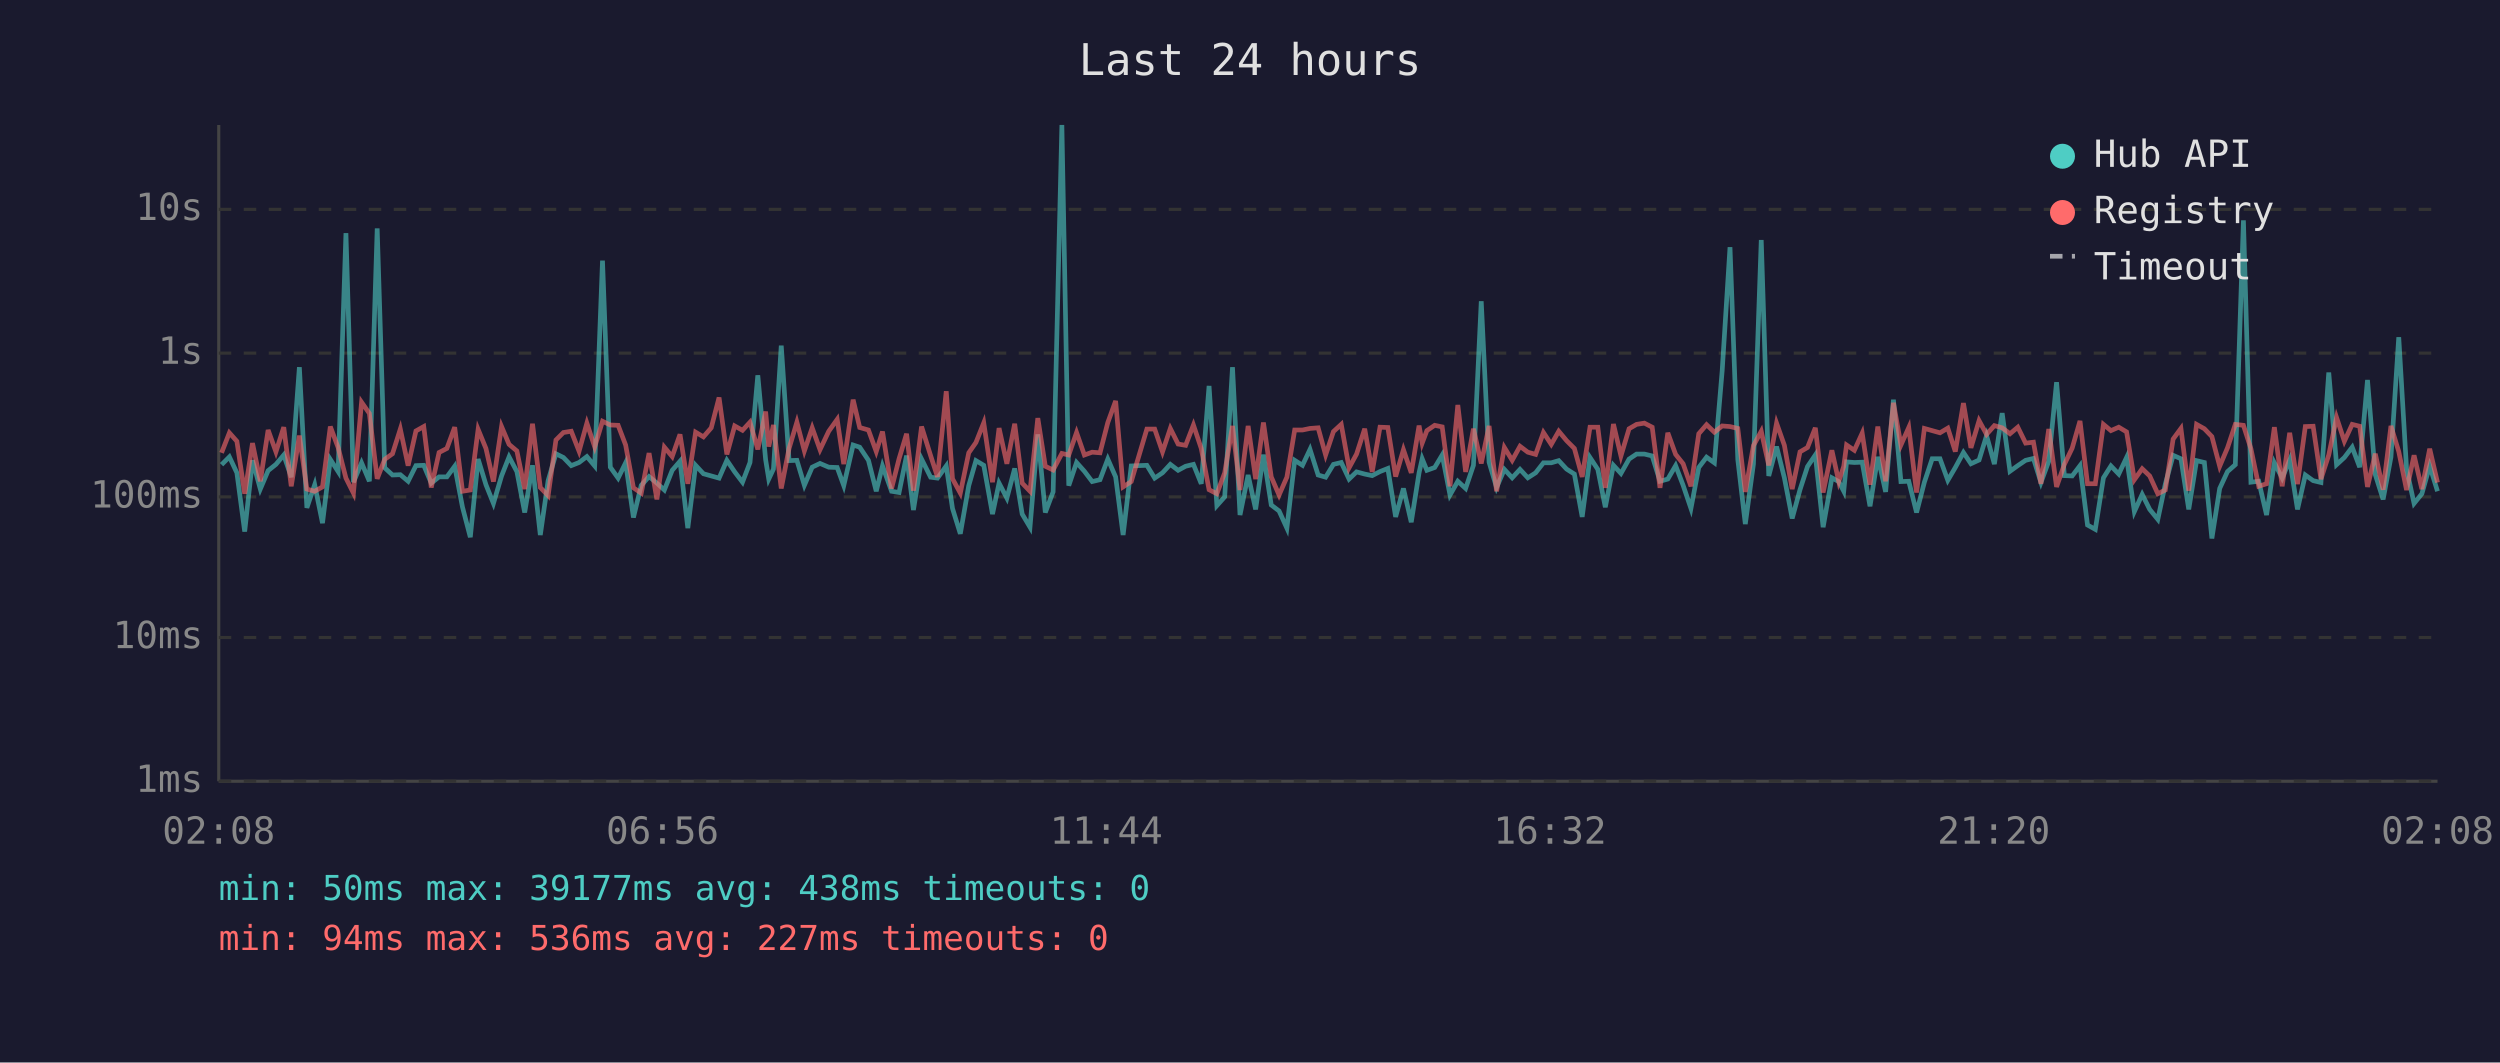
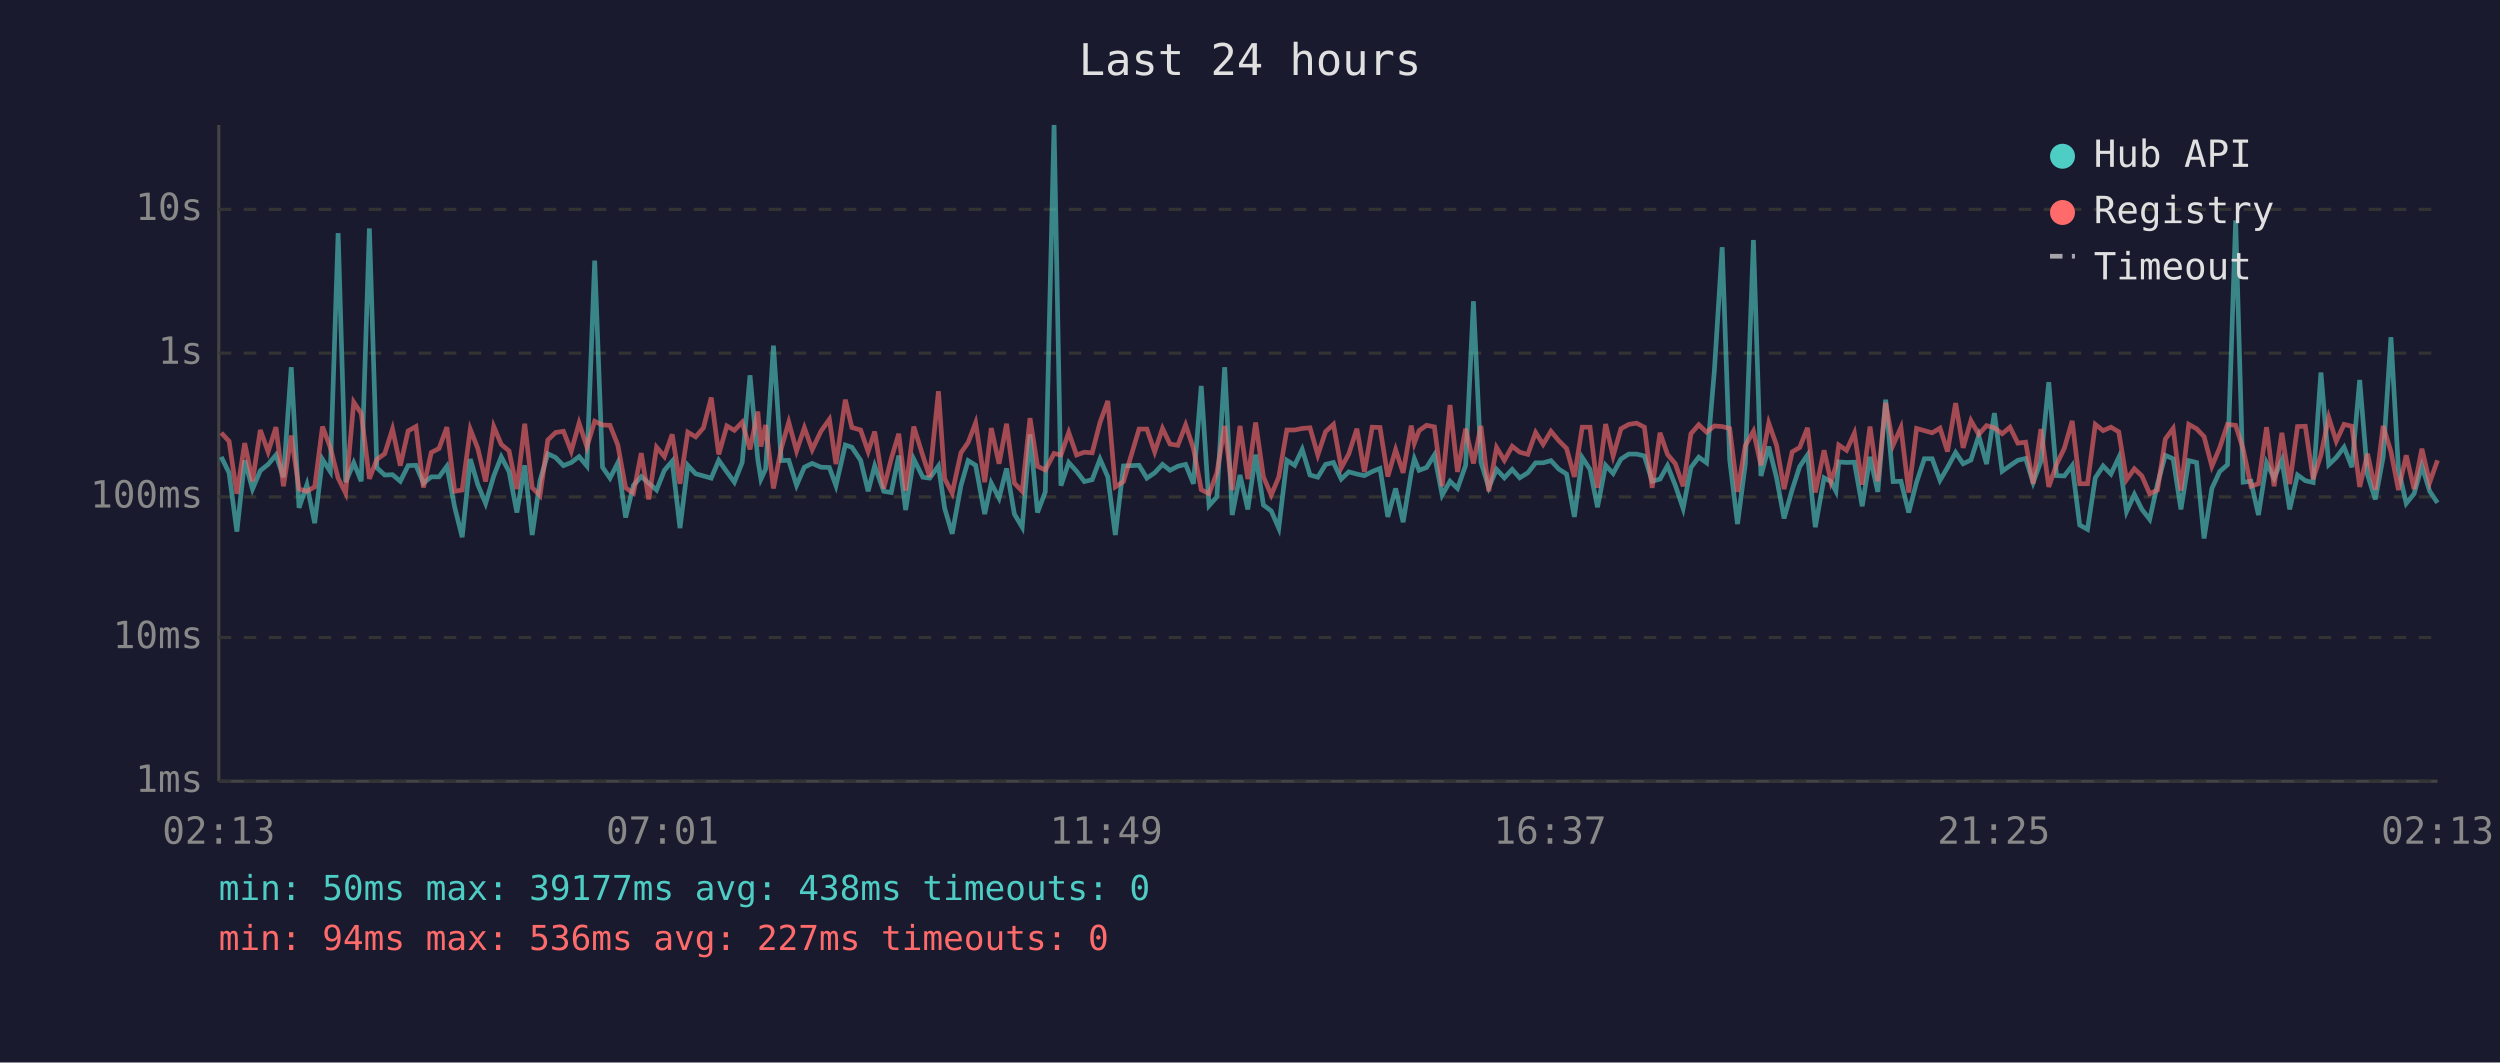
<svg xmlns="http://www.w3.org/2000/svg" viewBox="0 0 800 340" font-family="monospace" font-size="12">
  <rect width="800" height="340" fill="#1a1a2e" />
  <text x="400" y="24" fill="#e0e0e0" font-size="14" text-anchor="middle">Last 24 hours</text>
  <line x1="70" y1="40" x2="70" y2="250" stroke="#444" stroke-width="1" />
  <line x1="70" y1="250" x2="780" y2="250" stroke="#444" stroke-width="1" />
  <line x1="70" y1="250" x2="780" y2="250" stroke="#333" stroke-width="1" stroke-dasharray="4" />
  <text x="65" y="250" fill="#888" text-anchor="end" dominant-baseline="middle">1ms</text>
  <line x1="70" y1="204" x2="780" y2="204" stroke="#333" stroke-width="1" stroke-dasharray="4" />
  <text x="65" y="204" fill="#888" text-anchor="end" dominant-baseline="middle">10ms</text>
  <line x1="70" y1="159" x2="780" y2="159" stroke="#333" stroke-width="1" stroke-dasharray="4" />
  <text x="65" y="159" fill="#888" text-anchor="end" dominant-baseline="middle">100ms</text>
  <line x1="70" y1="113" x2="780" y2="113" stroke="#333" stroke-width="1" stroke-dasharray="4" />
  <text x="65" y="113" fill="#888" text-anchor="end" dominant-baseline="middle">1s</text>
  <line x1="70" y1="67" x2="780" y2="67" stroke="#333" stroke-width="1" stroke-dasharray="4" />
  <text x="65" y="67" fill="#888" text-anchor="end" dominant-baseline="middle">10s</text>
-   <text x="70" y="270" fill="#888" text-anchor="middle">02:08</text>
-   <text x="212" y="270" fill="#888" text-anchor="middle">06:56</text>
-   <text x="354" y="270" fill="#888" text-anchor="middle">11:44</text>
-   <text x="496" y="270" fill="#888" text-anchor="middle">16:32</text>
-   <text x="638" y="270" fill="#888" text-anchor="middle">21:20</text>
-   <text x="780" y="270" fill="#888" text-anchor="middle">02:08</text>
-   <polyline points="70.9,148.7 73.4,146.2 75.8,151.3 78.3,170.1 80.8,147.3 83.3,156.5 85.8,150.6 88.3,148.6 90.8,145.6 93.2,152.7 95.8,117.5 98.2,162.5 100.7,155.1 103.2,167.4 105.7,147.0 108.2,150.9 110.7,74.6 113.1,154.3 115.7,148.1 118.2,154.0 120.7,73.1 123.1,149.7 125.6,152.0 128.1,151.9 130.6,154.0 133.1,149.0 135.6,148.9 138.0,154.6 140.5,152.6 143.0,152.6 145.5,149.2 148.0,162.3 150.5,171.9 153.0,146.9 155.5,155.1 157.9,161.1 160.5,152.3 162.9,146.2 165.4,150.9 167.9,164.0 170.4,148.9 172.9,171.2 175.4,153.8 177.9,145.2 180.3,146.4 182.8,149.0 185.3,148.0 187.8,146.1 190.3,149.1 192.8,83.4 195.3,149.5 197.8,153.0 200.2,148.1 202.7,165.6 205.2,155.3 207.7,152.5 210.2,154.6 212.6,156.8 215.1,150.5 217.6,147.6 220.1,169.0 222.6,148.9 225.1,151.6 227.6,152.3 230.1,153.0 232.6,147.3 235.1,151.0 237.6,154.3 240.0,148.0 242.5,120.1 245.0,147.1 246.0,153.3 247.5,150.1 250.0,110.6 252.5,147.4 255.0,147.3 257.4,155.3 259.9,149.5 262.4,148.3 265.2,149.5 267.9,149.6 270.0,155.4 273.0,142.4 275.1,143.1 277.9,147.3 280.4,157.2 282.4,149.1 285.3,157.2 287.7,157.6 290.1,145.8 292.3,163.2 294.9,146.9 297.8,152.7 300.0,153.0 302.8,149.1 304.8,162.7 307.3,170.8 310.0,155.4 312.3,147.4 314.8,148.9 317.6,164.5 319.7,154.6 322.2,159.4 324.7,149.9 327.1,164.5 329.6,168.7 332.1,139.0 334.5,164.0 337.0,157.4 339.8,40.0 342.0,155.4 344.5,148.0 347.0,150.8 349.5,154.1 352.0,153.5 354.5,146.9 357.0,152.6 359.4,171.2 362.0,149.1 367.0,148.9 369.5,153.0 372.0,151.3 374.5,148.6 377.0,150.5 379.4,149.2 381.9,148.6 384.4,154.8 386.9,123.5 389.4,161.8 391.9,159.0 394.4,117.5 396.8,164.8 399.4,152.0 401.8,163.0 404.3,145.5 406.8,161.6 409.3,163.5 411.8,169.0 414.3,147.3 416.8,148.9 419.2,143.8 421.8,152.0 424.2,152.7 426.7,148.6 429.2,148.0 431.7,153.3 434.1,151.0 436.7,151.7 439.1,152.2 441.6,150.9 444.1,149.9 446.6,165.4 449.1,156.3 451.6,167.1 454.1,151.3 455.1,146.8 456.6,150.5 459.1,149.6 461.5,145.6 464.0,158.4 466.5,154.0 469.0,156.3 471.5,148.9 474.0,96.4 476.5,147.9 478.9,156.0 481.4,150.2 483.9,152.9 486.4,150.2 488.9,152.9 491.4,151.3 493.9,148.1 496.4,148.1 498.8,147.4 501.3,150.1 503.8,151.7 506.3,165.4 508.8,146.4 511.3,150.2 513.7,162.3 516.3,148.9 518.7,151.5 521.3,146.9 523.7,145.3 526.2,145.3 528.7,145.9 531.2,154.0 533.7,153.3 536.2,149.0 538.6,155.3 541.1,162.7 543.6,149.6 546.1,146.3 548.6,148.1 551.1,118.6 553.6,79.1 556.1,147.1 558.5,167.7 561.1,148.5 563.6,76.8 566.0,152.3 568.5,142.9 571.0,152.9 573.5,165.9 576.0,156.7 578.4,149.3 580.9,145.6 583.4,168.7 586.2,152.9 588.4,154.1 590.0,157.2 590.9,147.8 593.4,148.0 595.9,147.9 598.4,162.0 600.9,146.2 603.4,157.4 605.9,127.9 608.3,154.1 610.8,154.0 613.3,164.0 615.8,154.3 618.3,146.8 620.8,146.8 623.3,153.7 625.7,149.6 628.3,144.8 630.7,148.4 633.3,147.2 635.7,139.4 638.2,148.5 640.7,132.2 643.2,150.8 645.7,149.0 648.2,147.3 650.7,146.7 653.1,154.4 655.6,147.6 658.1,122.3 660.6,152.2 663.1,152.3 665.6,149.0 668.0,168.0 670.5,169.4 673.1,152.9 675.5,149.1 678.0,151.7 680.5,146.4 683.0,163.7 685.5,158.2 687.9,163.0 690.5,166.2 692.9,154.9 695.4,145.7 697.9,146.8 700.4,163.0 702.9,147.4 705.4,148.0 707.8,172.3 710.3,156.3 712.8,150.9 715.3,148.7 717.9,70.5 720.3,154.3 722.8,154.0 725.3,164.8 727.8,148.1 730.3,153.0 732.7,147.2 735.2,163.0 737.7,152.0 740.2,153.8 742.7,154.4 745.2,119.2 747.7,148.7 750.2,146.4 752.7,143.1 755.1,149.5 757.6,121.6 760.1,151.9 762.6,159.8 765.1,146.3 767.6,107.9 770.1,150.1 772.5,161.1 775.0,158.0 777.5,149.1 780.0,157.2" fill="none" stroke="#4ecdc4" stroke-width="1.5" opacity="0.6" />
-   <polyline points="70.9,144.9 73.4,138.5 75.8,141.2 78.3,158.0 80.8,141.8 83.3,154.0 85.8,137.6 88.3,144.6 90.8,136.7 93.2,155.6 95.8,139.4 98.2,156.5 100.7,157.2 103.2,155.8 105.7,136.5 108.2,143.2 110.7,153.0 113.1,157.8 115.7,128.7 118.2,132.3 120.7,153.2 123.1,147.0 125.6,145.2 128.1,137.3 130.6,149.0 133.1,137.9 135.6,136.5 138.0,156.0 140.5,144.8 143.0,143.5 145.5,136.7 148.0,157.2 150.5,156.8 153.0,137.4 155.5,143.5 157.9,154.1 160.5,136.5 162.9,142.2 165.4,144.3 167.9,156.5 170.4,135.6 172.9,156.0 175.4,158.6 177.9,140.8 180.3,138.4 182.8,138.0 185.3,144.4 187.8,135.4 190.3,143.0 192.8,134.8 195.3,136.0 197.8,136.1 200.2,142.4 202.7,156.1 205.2,157.8 207.7,145.0 210.2,159.8 212.6,143.1 215.1,146.1 217.6,139.0 220.1,154.8 222.6,138.3 225.1,139.8 227.6,136.9 230.1,127.2 232.6,145.4 235.1,136.3 237.6,137.7 240.0,135.1 242.5,143.8 245.0,131.7 246.0,142.9 247.5,136.0 250.0,156.3 252.5,143.5 255.0,135.1 257.4,144.3 259.9,136.9 262.4,143.9 265.2,138.0 267.9,134.2 270.0,148.5 273.0,127.9 275.1,136.8 277.9,137.6 280.4,144.5 282.4,138.1 285.3,156.3 287.7,146.8 290.1,138.8 292.3,157.0 294.9,136.5 297.8,145.8 300.0,152.6 302.8,125.2 304.8,153.2 307.3,157.8 310.0,144.9 312.3,141.6 314.8,135.3 317.6,154.3 319.7,137.0 322.2,148.4 324.7,135.6 327.1,154.6 329.6,157.2 332.1,133.8 334.5,149.2 337.0,150.4 339.8,145.1 342.0,145.6 344.5,138.4 347.0,145.6 349.5,144.7 352.0,144.9 354.5,135.2 357.0,128.3 359.4,155.8 362.0,154.1 367.0,137.3 369.5,137.3 372.0,144.6 374.5,137.1 377.0,142.1 379.4,142.5 381.9,136.0 384.4,143.5 386.9,156.7 389.4,158.0 391.9,151.3 394.4,136.3 396.8,156.8 399.4,136.3 401.8,153.3 404.3,135.2 406.8,152.6 409.3,158.4 411.8,152.7 414.3,137.6 416.8,137.6 419.2,137.1 421.8,136.9 424.2,145.6 426.7,138.1 429.2,135.8 431.7,149.7 434.1,145.3 436.7,137.2 439.1,151.0 441.6,136.7 444.1,136.8 446.6,152.5 449.1,143.9 451.6,151.3 454.1,136.2 455.1,141.8 456.6,137.8 459.1,136.1 461.5,136.6 464.0,155.6 466.5,129.6 469.0,151.0 471.5,137.2 474.0,148.3 476.5,136.3 478.9,157.2 481.4,143.2 483.9,147.3 486.4,142.8 488.9,144.7 491.4,145.4 493.9,138.4 496.4,142.2 498.8,138.0 501.3,141.0 503.8,143.5 506.3,152.6 508.8,136.7 511.3,136.7 513.7,156.1 516.3,135.7 518.7,145.9 521.3,137.2 523.7,135.8 526.2,135.4 528.7,136.7 531.2,156.1 533.7,138.5 536.2,145.4 538.6,148.4 541.1,155.6 543.6,138.8 546.1,135.9 548.6,138.3 551.1,136.3 553.6,136.5 556.1,137.1 558.5,157.4 561.1,142.6 563.6,138.0 566.0,148.9 568.5,135.4 571.0,142.5 573.5,156.5 576.0,144.6 578.4,143.2 580.9,136.9 583.4,157.6 586.2,144.1 588.4,154.1 590.0,149.2 590.9,142.4 593.4,144.1 595.9,138.6 598.4,155.1 600.9,136.5 603.4,154.0 605.9,128.9 608.3,142.4 610.8,136.8 613.3,157.6 615.8,137.1 618.3,137.8 620.8,138.5 623.3,137.0 625.7,144.5 628.3,129.0 630.7,143.3 633.3,134.6 635.7,139.0 638.2,136.2 640.7,136.9 643.2,138.8 645.7,136.7 648.2,141.8 650.7,141.5 653.1,154.8 655.6,137.3 658.1,155.8 660.6,148.6 663.1,143.4 665.6,134.7 668.0,154.8 670.5,154.8 673.1,135.8 675.5,137.8 678.0,136.7 680.5,138.2 683.0,153.5 685.5,150.0 687.9,152.3 690.5,158.0 692.9,156.8 695.4,140.5 697.9,137.1 700.4,157.0 702.9,135.8 705.4,137.2 707.8,139.7 710.3,149.2 712.8,143.3 715.3,135.8 717.9,136.1 720.3,143.6 722.8,155.6 725.3,154.8 727.8,136.7 730.3,155.6 732.7,138.5 735.2,154.9 737.7,136.5 740.2,136.4 742.7,153.3 745.2,145.6 747.7,133.6 750.2,141.2 752.7,135.8 755.1,136.4 757.6,155.8 760.1,145.2 762.6,156.7 765.1,136.3 767.6,144.5 770.1,156.8 772.5,145.7 775.0,156.5 777.5,143.6 780.0,154.4" fill="none" stroke="#ff6b6b" stroke-width="1.5" opacity="0.6" />
+   <text x="70" y="270" fill="#888" text-anchor="middle">02:13</text>
+   <text x="212" y="270" fill="#888" text-anchor="middle">07:01</text>
+   <text x="354" y="270" fill="#888" text-anchor="middle">11:49</text>
+   <text x="496" y="270" fill="#888" text-anchor="middle">16:37</text>
+   <text x="638" y="270" fill="#888" text-anchor="middle">21:25</text>
+   <text x="780" y="270" fill="#888" text-anchor="middle">02:13</text>
+   <polyline points="70.8,146.2 73.3,151.3 75.8,170.1 78.3,147.3 80.8,156.5 83.3,150.6 85.8,148.6 88.3,145.6 90.7,152.7 93.2,117.5 95.7,162.5 98.2,155.1 100.7,167.4 103.2,147.0 105.7,150.9 108.2,74.6 110.6,154.3 113.2,148.1 115.6,154.0 118.2,73.1 120.6,149.7 123.1,152.0 125.6,151.9 128.1,154.0 130.6,149.0 133.1,148.9 135.5,154.6 138.0,152.6 140.5,152.6 143.0,149.2 145.5,162.3 147.9,171.9 150.5,146.9 152.9,155.1 155.4,161.1 158.0,152.3 160.4,146.2 162.9,150.9 165.4,164.0 167.9,148.9 170.3,171.2 172.8,153.8 175.3,145.2 177.8,146.4 180.3,149.0 182.8,148.0 185.3,146.1 187.8,149.1 190.3,83.4 192.8,149.5 195.2,153.0 197.7,148.1 200.2,165.6 202.7,155.3 205.2,152.5 207.6,154.6 210.1,156.8 212.6,150.5 215.1,147.6 217.6,169.0 220.1,148.9 222.6,151.6 225.1,152.3 227.6,153.0 230.0,147.3 232.6,151.0 235.0,154.3 237.5,148.0 240.0,120.1 242.5,147.1 243.5,153.3 245.0,150.1 247.5,110.6 250.0,147.4 252.4,147.3 254.9,155.3 257.4,149.5 259.9,148.3 262.7,149.5 265.4,149.6 267.5,155.4 270.5,142.4 272.6,143.1 275.4,147.3 277.8,157.2 279.9,149.1 282.8,157.2 285.2,157.6 287.6,145.8 289.8,163.2 292.4,146.9 295.3,152.7 297.5,153.0 300.3,149.1 302.3,162.7 304.7,170.8 307.5,155.4 309.8,147.4 312.2,148.9 315.1,164.5 317.2,154.6 319.7,159.4 322.1,149.9 324.6,164.5 327.1,168.7 329.6,139.0 332.0,164.0 334.5,157.4 337.3,40.0 339.5,155.4 342.0,148.0 344.5,150.8 347.0,154.1 349.5,153.5 352.0,146.9 354.5,152.6 356.9,171.2 359.5,149.1 364.5,148.9 367.0,153.0 369.5,151.3 372.0,148.6 374.4,150.5 376.9,149.2 379.4,148.6 381.9,154.8 384.4,123.5 386.9,161.8 389.4,159.0 391.9,117.5 394.3,164.8 396.8,152.0 399.3,163.0 401.8,145.5 404.3,161.6 406.8,163.5 409.2,169.0 411.8,147.3 414.3,148.9 416.7,143.8 419.2,152.0 421.7,152.7 424.2,148.6 426.7,148.0 429.2,153.3 431.6,151.0 434.2,151.7 436.6,152.2 439.1,150.9 441.6,149.9 444.1,165.4 446.6,156.3 449.0,167.1 451.6,151.3 452.6,146.8 454.1,150.5 456.5,149.6 459.0,145.6 461.5,158.4 464.0,154.0 466.4,156.3 469.0,148.9 471.5,96.4 473.9,147.9 476.4,156.0 478.9,150.2 481.4,152.9 483.9,150.2 486.3,152.9 488.9,151.3 491.4,148.1 493.8,148.1 496.3,147.4 498.8,150.1 501.3,151.7 503.8,165.4 506.3,146.4 508.8,150.2 511.2,162.3 513.8,148.9 516.2,151.5 518.7,146.9 521.2,145.3 523.7,145.3 526.2,145.9 528.7,154.0 531.2,153.3 533.6,149.0 536.1,155.3 538.6,162.7 541.1,149.6 543.6,146.3 546.1,148.1 548.6,118.6 551.1,79.1 553.5,147.1 556.0,167.7 558.5,148.5 561.1,76.8 563.5,152.3 566.0,142.9 568.5,152.9 570.9,165.9 573.5,156.7 575.9,149.3 578.4,145.6 580.9,168.7 583.7,152.9 585.9,154.1 587.5,157.2 588.4,147.8 590.9,148.0 593.4,147.9 595.9,162.0 598.4,146.2 600.9,157.4 603.4,127.9 605.8,154.1 608.3,154.0 610.8,164.0 613.3,154.3 615.8,146.8 618.3,146.8 620.8,153.7 623.2,149.6 625.8,144.8 628.2,148.4 630.7,147.2 633.2,139.4 635.7,148.5 638.2,132.2 640.7,150.8 643.2,149.0 645.7,147.3 648.2,146.7 650.6,154.4 653.1,147.6 655.6,122.3 658.1,152.2 660.6,152.3 663.1,149.0 665.5,168.0 668.0,169.4 670.5,152.9 673.0,149.1 675.5,151.7 678.0,146.4 680.5,163.7 683.0,158.2 685.4,163.0 687.9,166.2 690.4,154.9 692.9,145.7 695.4,146.8 697.9,163.0 700.4,147.4 702.9,148.0 705.3,172.3 707.8,156.3 710.3,150.9 712.8,148.7 715.4,70.5 717.8,154.3 720.3,154.0 722.7,164.8 725.3,148.1 727.7,153.0 730.2,147.2 732.7,163.0 735.2,152.0 737.7,153.8 740.2,154.4 742.7,119.2 745.2,148.7 747.6,146.4 750.1,143.1 752.6,149.5 755.1,121.6 757.6,151.9 760.1,159.8 762.6,146.3 765.1,107.9 767.5,150.1 770.0,161.1 772.5,158.0 775.0,149.1 777.5,157.2 780.0,160.9" fill="none" stroke="#4ecdc4" stroke-width="1.5" opacity="0.6" />
+   <polyline points="70.8,138.5 73.3,141.2 75.8,158.0 78.3,141.8 80.8,154.0 83.3,137.6 85.8,144.6 88.3,136.7 90.7,155.6 93.2,139.4 95.7,156.5 98.2,157.2 100.7,155.8 103.2,136.5 105.7,143.2 108.2,153.0 110.6,157.8 113.2,128.7 115.6,132.3 118.2,153.2 120.6,147.0 123.1,145.2 125.6,137.3 128.1,149.0 130.6,137.9 133.1,136.5 135.5,156.0 138.0,144.8 140.5,143.5 143.0,136.7 145.5,157.2 147.9,156.8 150.5,137.4 152.9,143.5 155.4,154.1 158.0,136.5 160.4,142.2 162.9,144.3 165.4,156.5 167.9,135.6 170.3,156.0 172.8,158.6 175.3,140.8 177.8,138.4 180.3,138.0 182.8,144.4 185.3,135.4 187.8,143.0 190.3,134.8 192.8,136.0 195.2,136.1 197.7,142.4 200.2,156.1 202.7,157.8 205.2,145.0 207.6,159.8 210.1,143.1 212.6,146.1 215.1,139.0 217.6,154.8 220.1,138.3 222.6,139.8 225.1,136.9 227.6,127.2 230.0,145.4 232.6,136.3 235.0,137.7 237.5,135.1 240.0,143.8 242.5,131.7 243.5,142.9 245.0,136.0 247.5,156.3 250.0,143.5 252.4,135.1 254.9,144.3 257.4,136.9 259.9,143.9 262.7,138.0 265.4,134.2 267.5,148.5 270.5,127.9 272.6,136.8 275.4,137.6 277.8,144.5 279.9,138.1 282.8,156.3 285.2,146.8 287.6,138.8 289.8,157.0 292.4,136.5 295.3,145.8 297.5,152.6 300.3,125.2 302.3,153.2 304.7,157.8 307.5,144.9 309.8,141.6 312.2,135.3 315.1,154.3 317.2,137.0 319.7,148.4 322.1,135.6 324.6,154.6 327.1,157.2 329.6,133.8 332.0,149.2 334.5,150.4 337.3,145.1 339.5,145.6 342.0,138.4 344.5,145.6 347.0,144.7 349.5,144.9 352.0,135.2 354.5,128.3 356.9,155.8 359.5,154.1 364.5,137.3 367.0,137.3 369.5,144.6 372.0,137.1 374.4,142.1 376.9,142.5 379.4,136.0 381.9,143.5 384.4,156.7 386.9,158.0 389.4,151.3 391.9,136.3 394.3,156.8 396.8,136.3 399.3,153.3 401.8,135.2 404.3,152.6 406.8,158.4 409.2,152.7 411.8,137.6 414.3,137.6 416.7,137.1 419.2,136.9 421.7,145.6 424.2,138.1 426.7,135.8 429.2,149.7 431.6,145.3 434.2,137.2 436.6,151.0 439.1,136.7 441.6,136.8 444.1,152.5 446.6,143.9 449.0,151.3 451.6,136.2 452.6,141.8 454.1,137.8 456.5,136.1 459.0,136.6 461.5,155.6 464.0,129.6 466.4,151.0 469.0,137.2 471.5,148.3 473.9,136.3 476.4,157.2 478.9,143.2 481.4,147.3 483.9,142.8 486.3,144.7 488.9,145.4 491.4,138.4 493.8,142.2 496.3,138.0 498.8,141.0 501.3,143.5 503.8,152.6 506.3,136.7 508.8,136.7 511.2,156.1 513.8,135.7 516.2,145.9 518.7,137.2 521.2,135.8 523.7,135.4 526.2,136.7 528.7,156.1 531.2,138.5 533.6,145.4 536.1,148.4 538.6,155.6 541.1,138.8 543.6,135.9 546.1,138.3 548.6,136.3 551.1,136.5 553.5,137.1 556.0,157.4 558.5,142.6 561.1,138.0 563.5,148.9 566.0,135.4 568.5,142.5 570.9,156.5 573.5,144.6 575.9,143.2 578.4,136.9 580.9,157.6 583.7,144.1 585.9,154.1 587.5,149.2 588.4,142.4 590.9,144.1 593.4,138.6 595.9,155.1 598.4,136.5 600.9,154.0 603.4,128.9 605.8,142.4 608.3,136.8 610.8,157.6 613.3,137.1 615.8,137.8 618.3,138.5 620.8,137.0 623.2,144.5 625.8,129.0 628.2,143.3 630.7,134.6 633.2,139.0 635.7,136.2 638.2,136.9 640.7,138.8 643.2,136.7 645.7,141.8 648.2,141.5 650.6,154.8 653.1,137.3 655.6,155.8 658.1,148.6 660.6,143.4 663.1,134.7 665.5,154.8 668.0,154.8 670.5,135.8 673.0,137.8 675.5,136.7 678.0,138.2 680.5,153.5 683.0,150.0 685.4,152.3 687.9,158.0 690.4,156.8 692.9,140.5 695.4,137.1 697.9,157.0 700.4,135.8 702.9,137.2 705.3,139.7 707.8,149.2 710.3,143.3 712.8,135.8 715.4,136.1 717.8,143.6 720.3,155.6 722.7,154.8 725.3,136.7 727.7,155.6 730.2,138.5 732.7,154.9 735.2,136.5 737.7,136.4 740.2,153.3 742.7,145.6 745.2,133.6 747.6,141.2 750.1,135.8 752.6,136.4 755.1,155.8 757.6,145.2 760.1,156.7 762.6,136.3 765.1,144.5 767.5,156.8 770.0,145.7 772.5,156.5 775.0,143.6 777.5,154.4 780.0,147.3" fill="none" stroke="#ff6b6b" stroke-width="1.5" opacity="0.6" />
  <circle cx="660" cy="50" r="4" fill="#4ecdc4" />
  <text x="670" y="50" fill="#e0e0e0" dominant-baseline="middle">Hub API</text>
  <circle cx="660" cy="68" r="4" fill="#ff6b6b" />
  <text x="670" y="68" fill="#e0e0e0" dominant-baseline="middle">Registry</text>
  <line x1="656" y1="82" x2="664" y2="82" stroke="#e0e0e0" stroke-width="1.5" stroke-dasharray="4,3" opacity="0.7" />
  <text x="670" y="86" fill="#e0e0e0" dominant-baseline="middle">Timeout</text>
  <text x="70" y="288" fill="#4ecdc4" font-size="11">min: 50ms  max: 39177ms  avg: 438ms  timeouts: 0</text>
  <text x="70" y="304" fill="#ff6b6b" font-size="11">min: 94ms  max: 536ms  avg: 227ms  timeouts: 0</text>
</svg>
